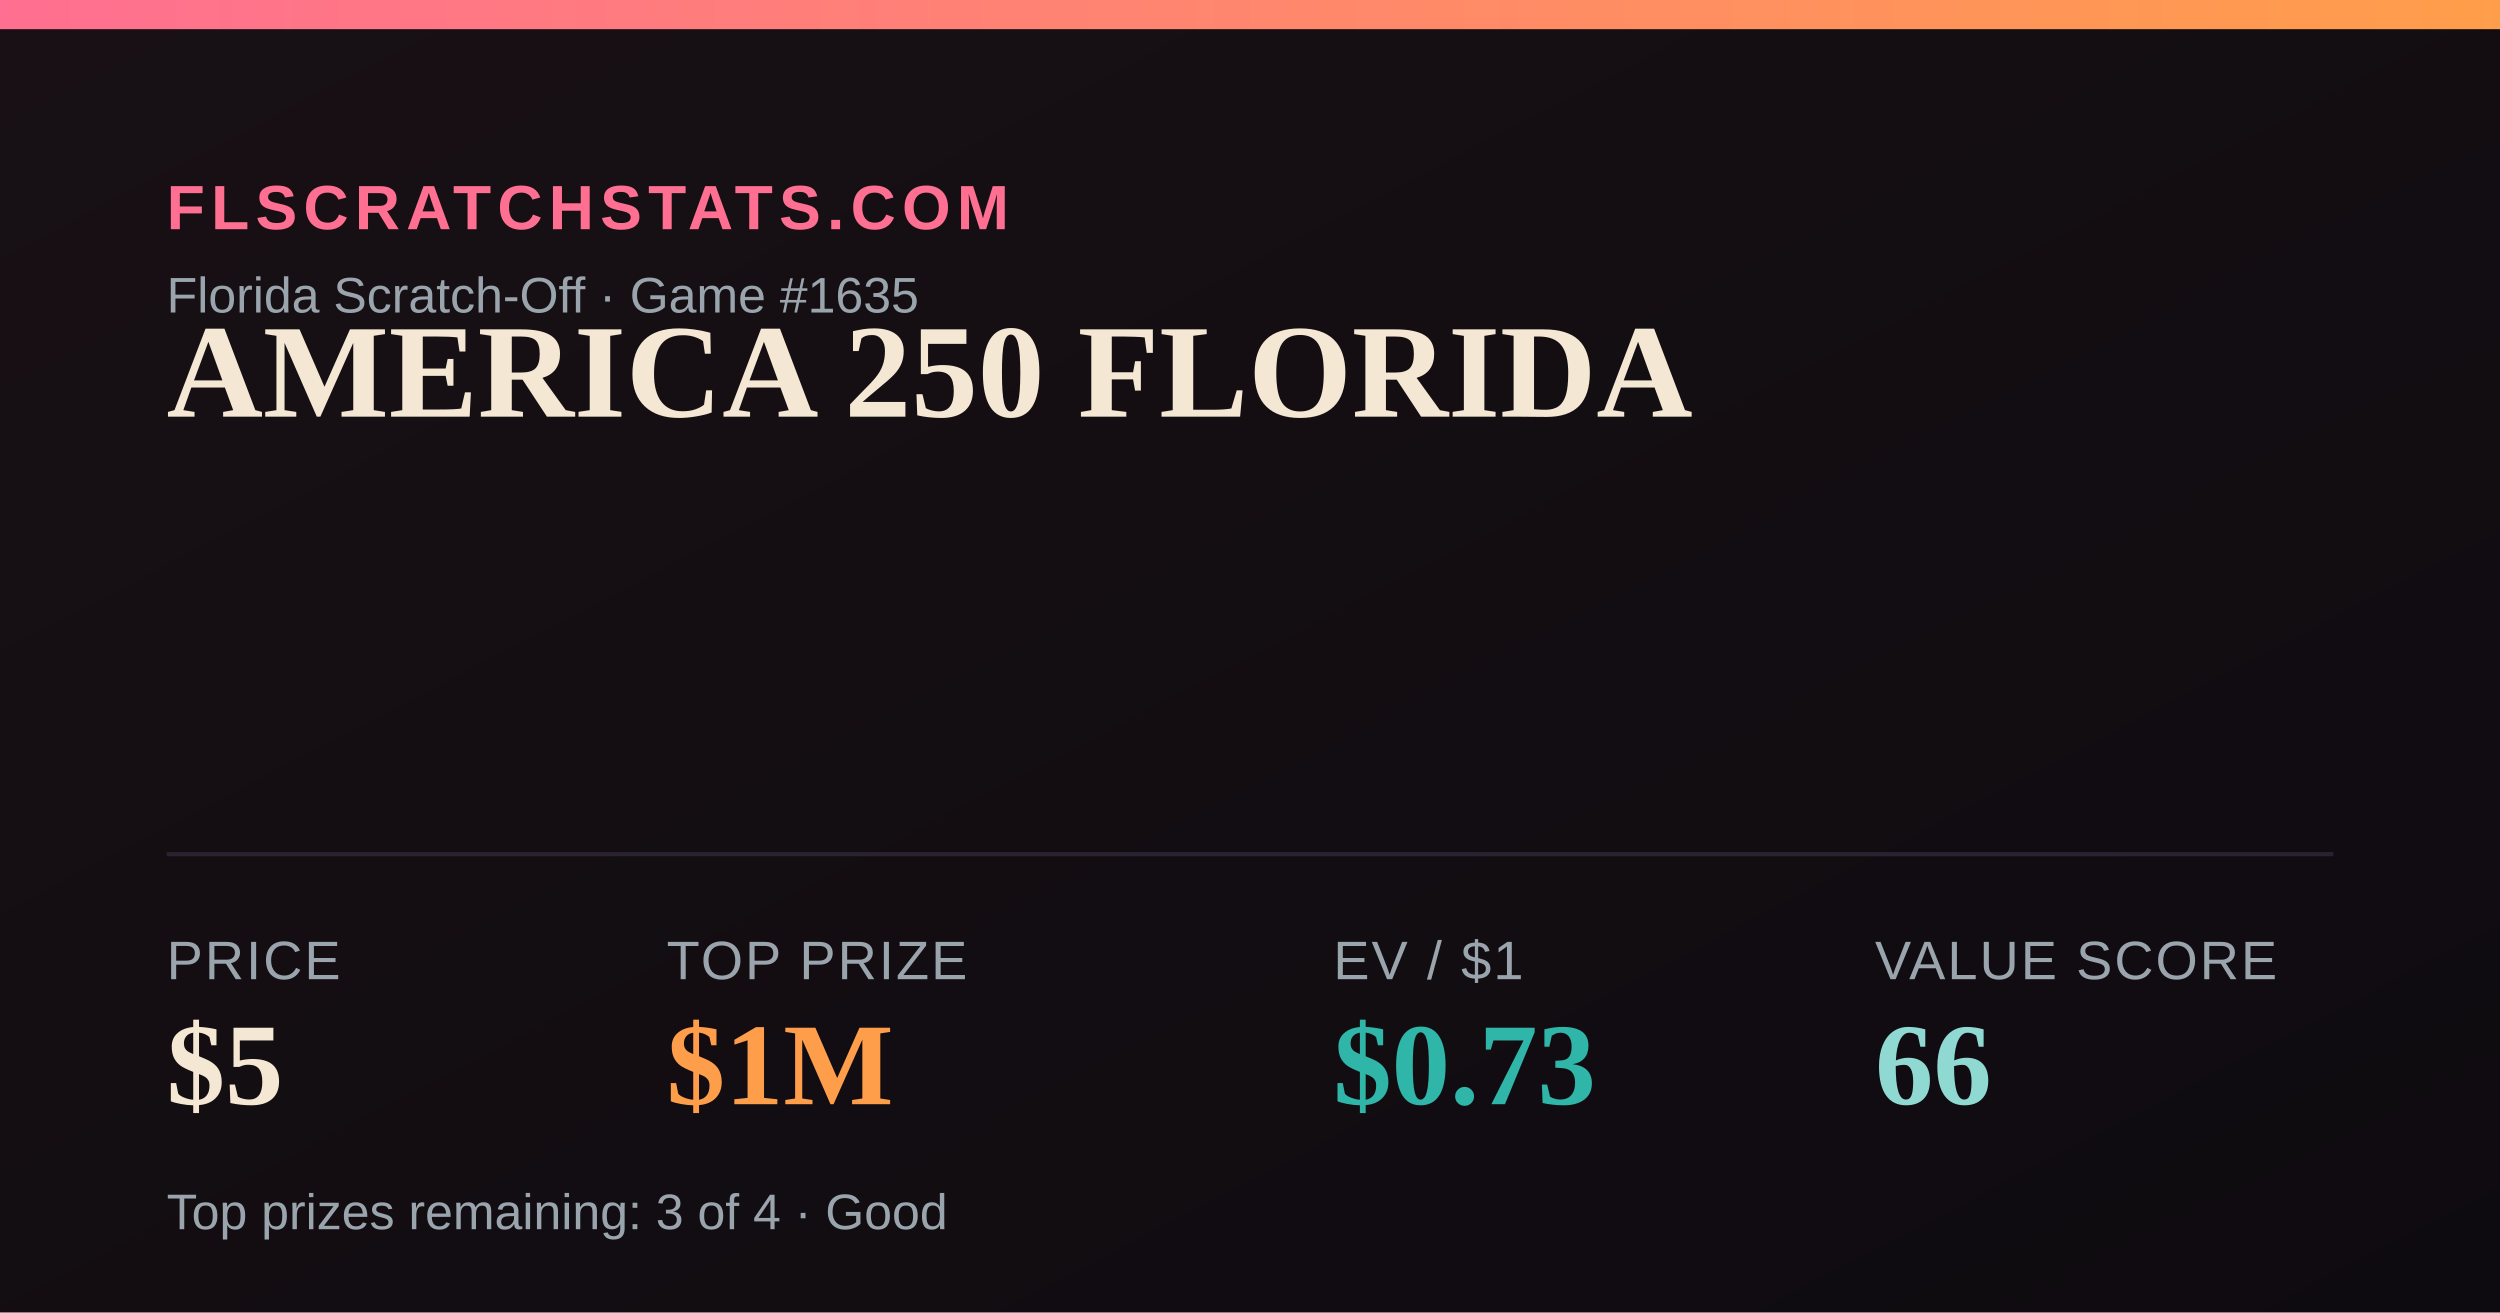
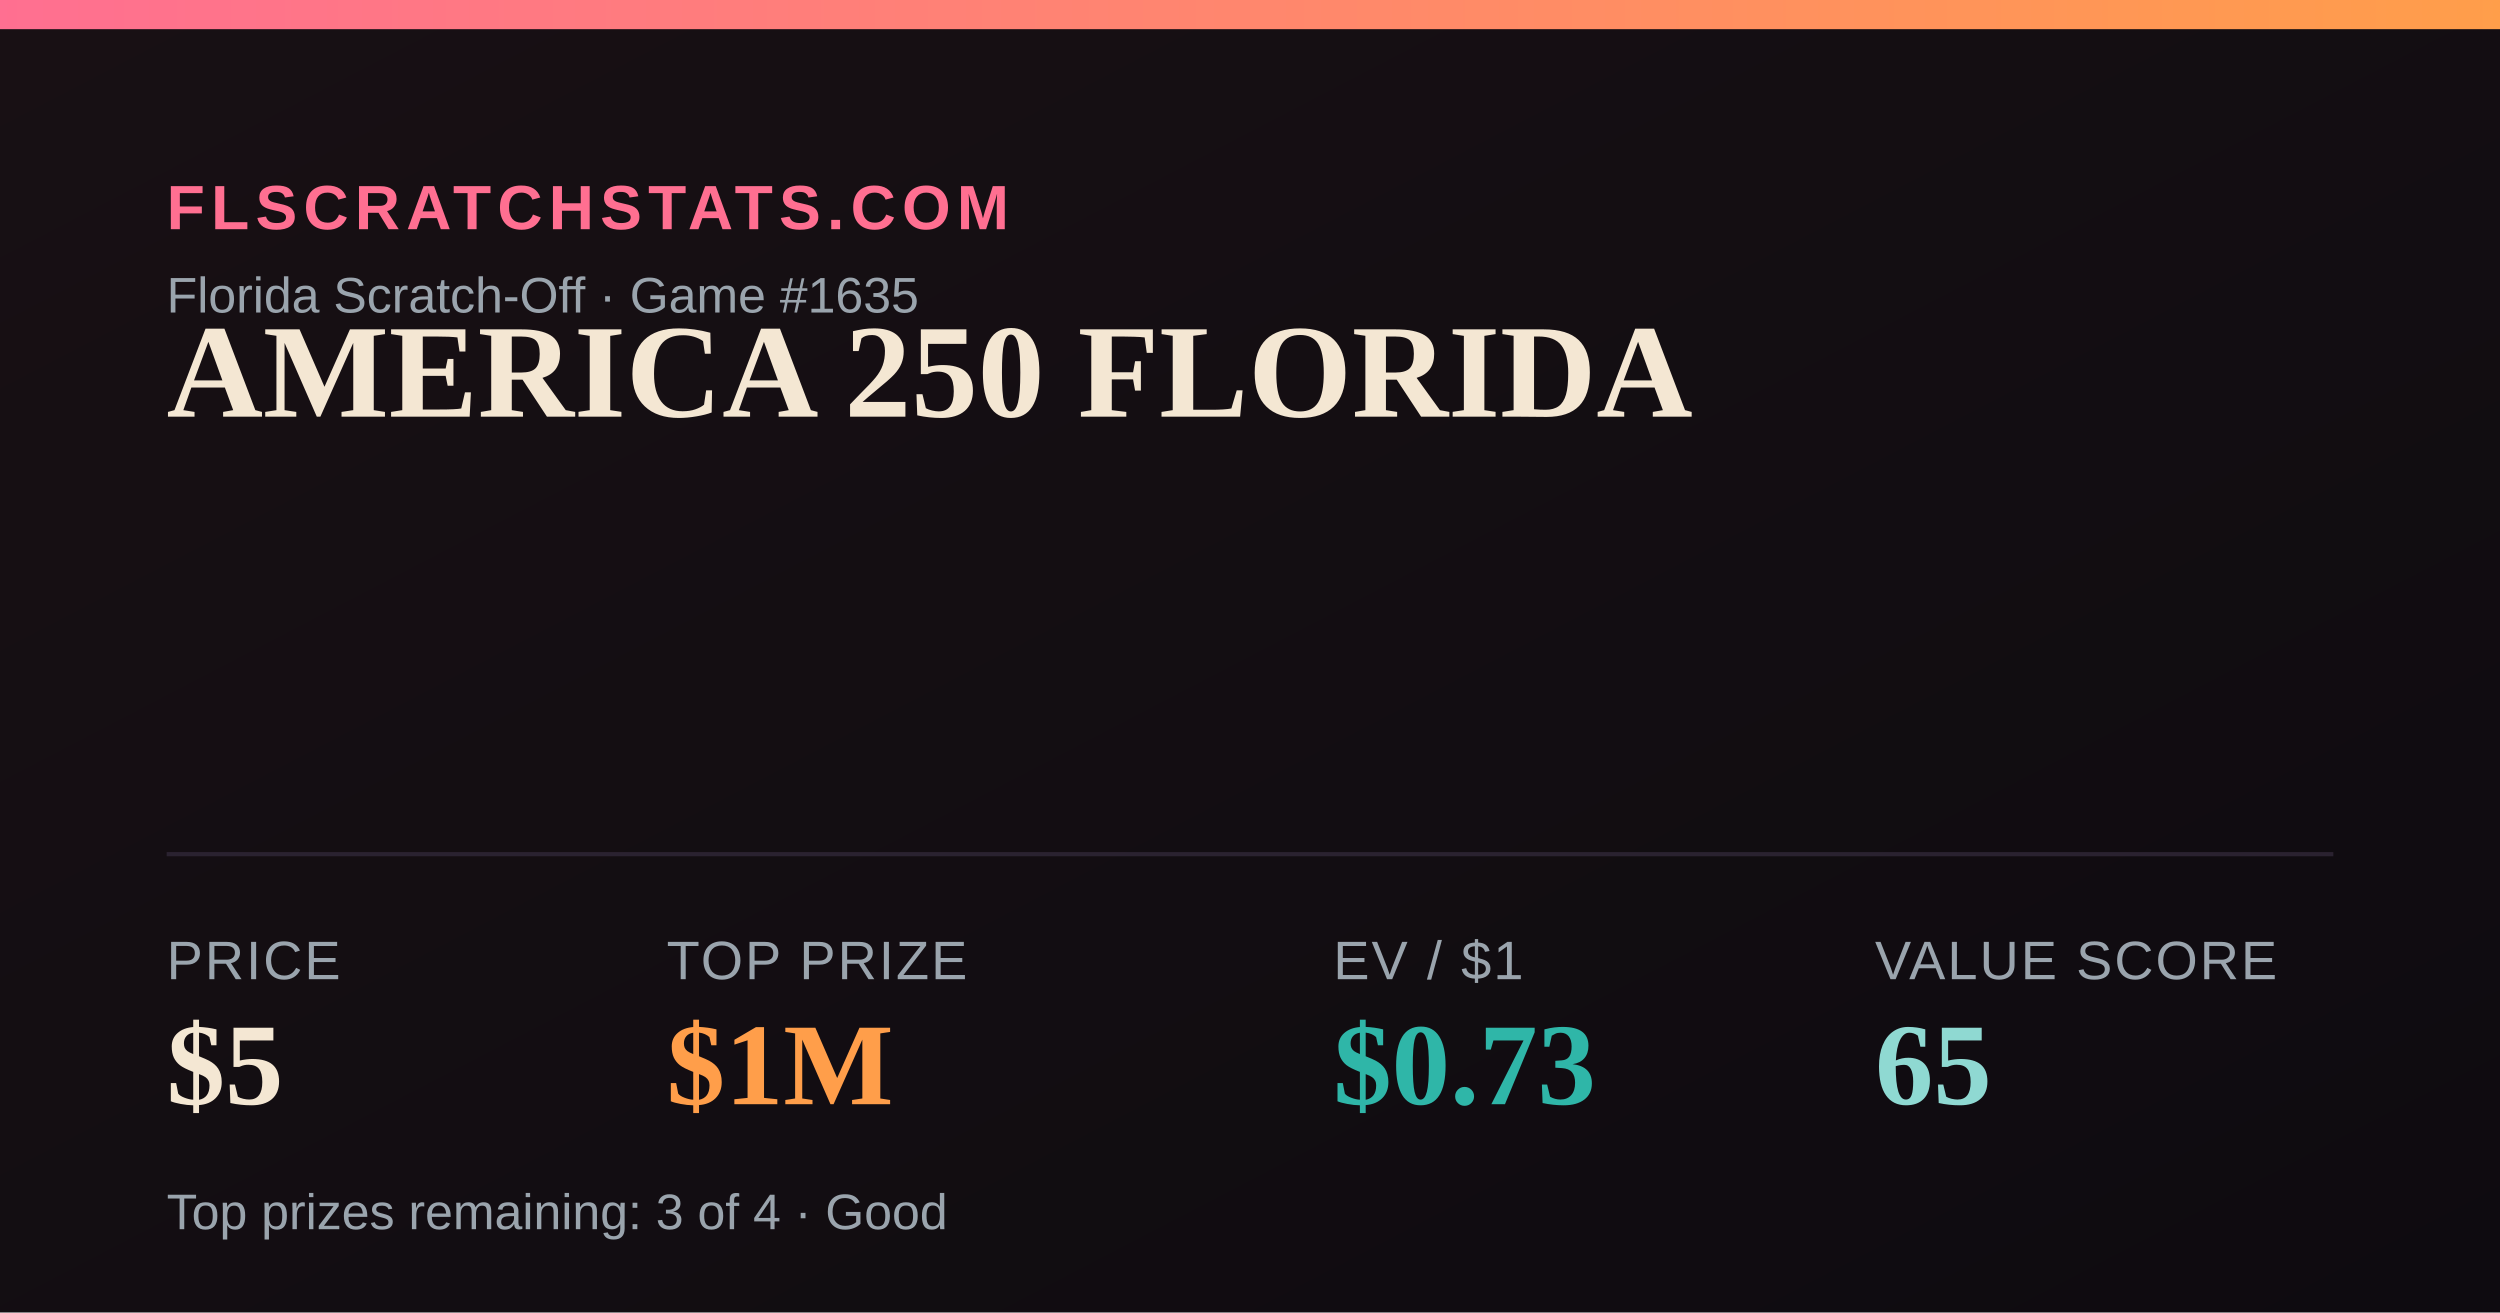
<svg xmlns="http://www.w3.org/2000/svg" width="1200" height="630" viewBox="0 0 1200 630">
  <defs>
    <linearGradient id="bg" x1="0" y1="0" x2="1" y2="1">
      <stop offset="0" stop-color="#181014" />
      <stop offset="1" stop-color="#0e0b10" />
    </linearGradient>
    <linearGradient id="accent" x1="0" y1="0" x2="1" y2="0">
      <stop offset="0" stop-color="#FF6F91" />
      <stop offset="1" stop-color="#FF9E4A" />
    </linearGradient>
  </defs>
  <rect width="1200" height="630" fill="url(#bg)" />
  <rect x="0" y="0" width="1200" height="14" fill="url(#accent)" />
  <text x="80" y="110" font-family="Arial,Helvetica,sans-serif" font-size="30" fill="#FF6F91" letter-spacing="3" font-weight="700">FLSCRATCHSTATS.COM</text>
  <text x="80" y="150" font-family="Arial,Helvetica,sans-serif" font-size="24" fill="#9aa4ad">Florida Scratch-Off · Game #1635</text>
  <text x="80" y="200" font-family="Georgia,'Times New Roman',serif" font-size="64" font-weight="700" fill="#F4E7D3">AMERICA 250 FLORIDA</text>
  <line x1="80" y1="410" x2="1120" y2="410" stroke="#2a2230" stroke-width="2" />
  <text x="80" y="470" font-family="Arial,Helvetica,sans-serif" font-size="26" fill="#9aa4ad" letter-spacing="1">PRICE</text>
  <text x="80" y="530" font-family="Georgia,'Times New Roman',serif" font-size="56" font-weight="700" fill="#F4E7D3">$5</text>
  <text x="320" y="470" font-family="Arial,Helvetica,sans-serif" font-size="26" fill="#9aa4ad" letter-spacing="1">TOP PRIZE</text>
  <text x="320" y="530" font-family="Georgia,'Times New Roman',serif" font-size="56" font-weight="700" fill="#FF9E4A">$1M</text>
  <text x="640" y="470" font-family="Arial,Helvetica,sans-serif" font-size="26" fill="#9aa4ad" letter-spacing="1">EV / $1</text>
  <text x="640" y="530" font-family="Georgia,'Times New Roman',serif" font-size="56" font-weight="700" fill="#2FB6A8">$0.73</text>
  <text x="900" y="470" font-family="Arial,Helvetica,sans-serif" font-size="26" fill="#9aa4ad" letter-spacing="1">VALUE SCORE</text>
-   <text x="900" y="530" font-family="Georgia,'Times New Roman',serif" font-size="56" font-weight="700" fill="#8FD9D2">66</text>
+   <text x="900" y="530" font-family="Georgia,'Times New Roman',serif" font-size="56" font-weight="700" fill="#8FD9D2">65</text>
  <text x="80" y="590" font-family="Arial,Helvetica,sans-serif" font-size="24" fill="#9aa4ad">Top prizes remaining: 3 of 4 · Good</text>
</svg>
